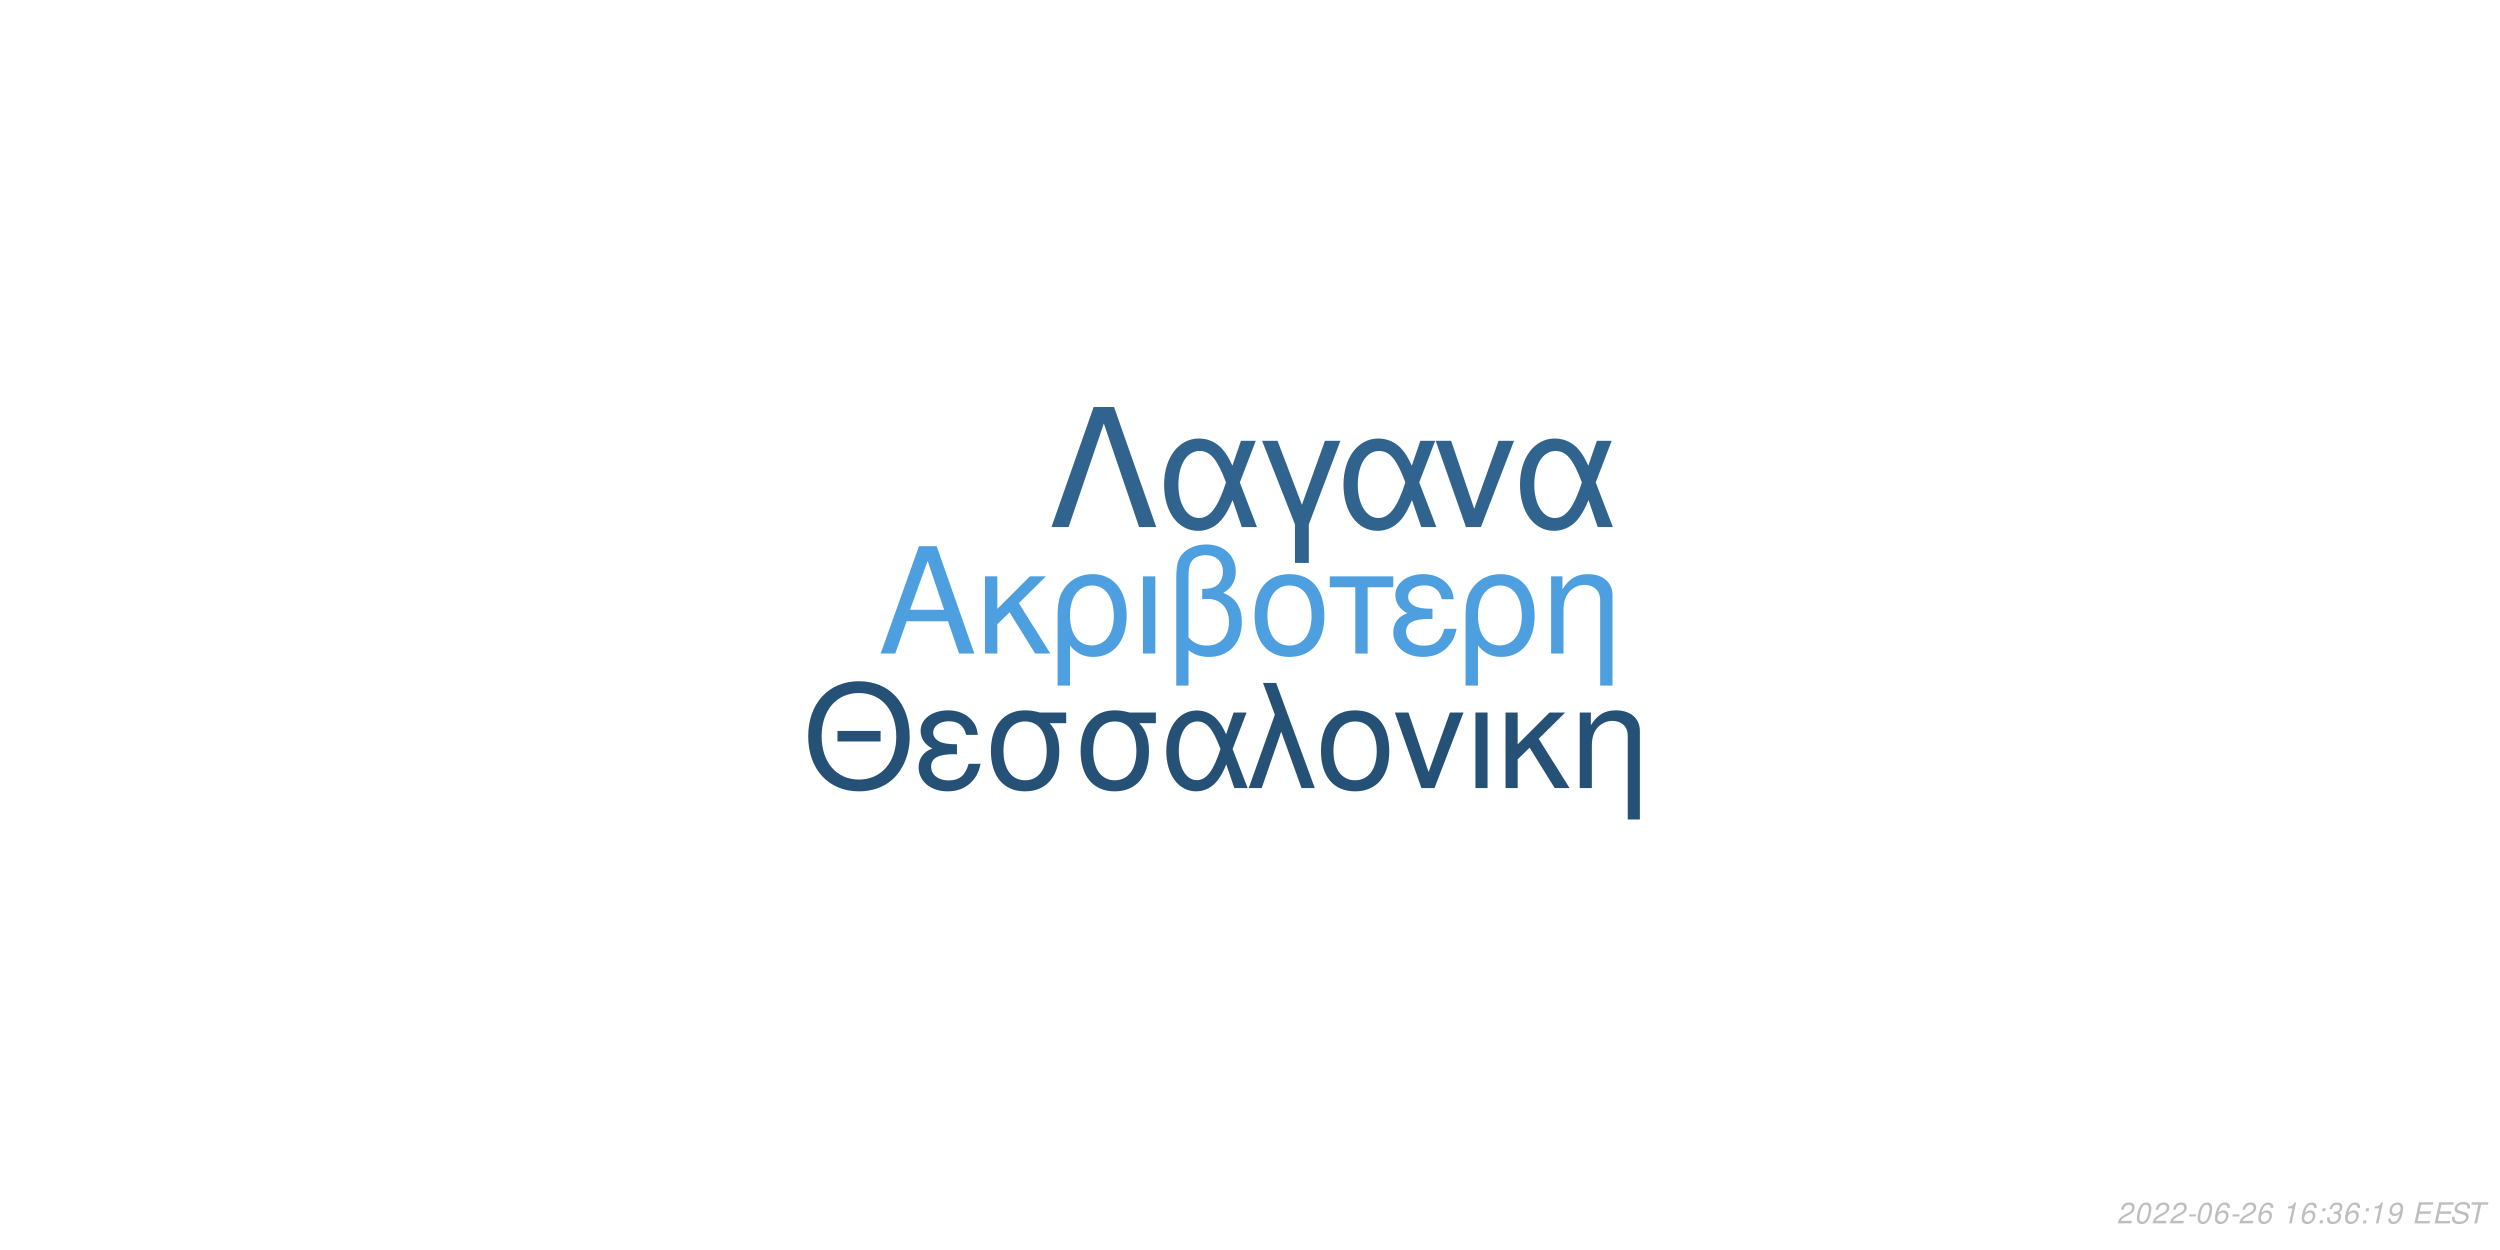
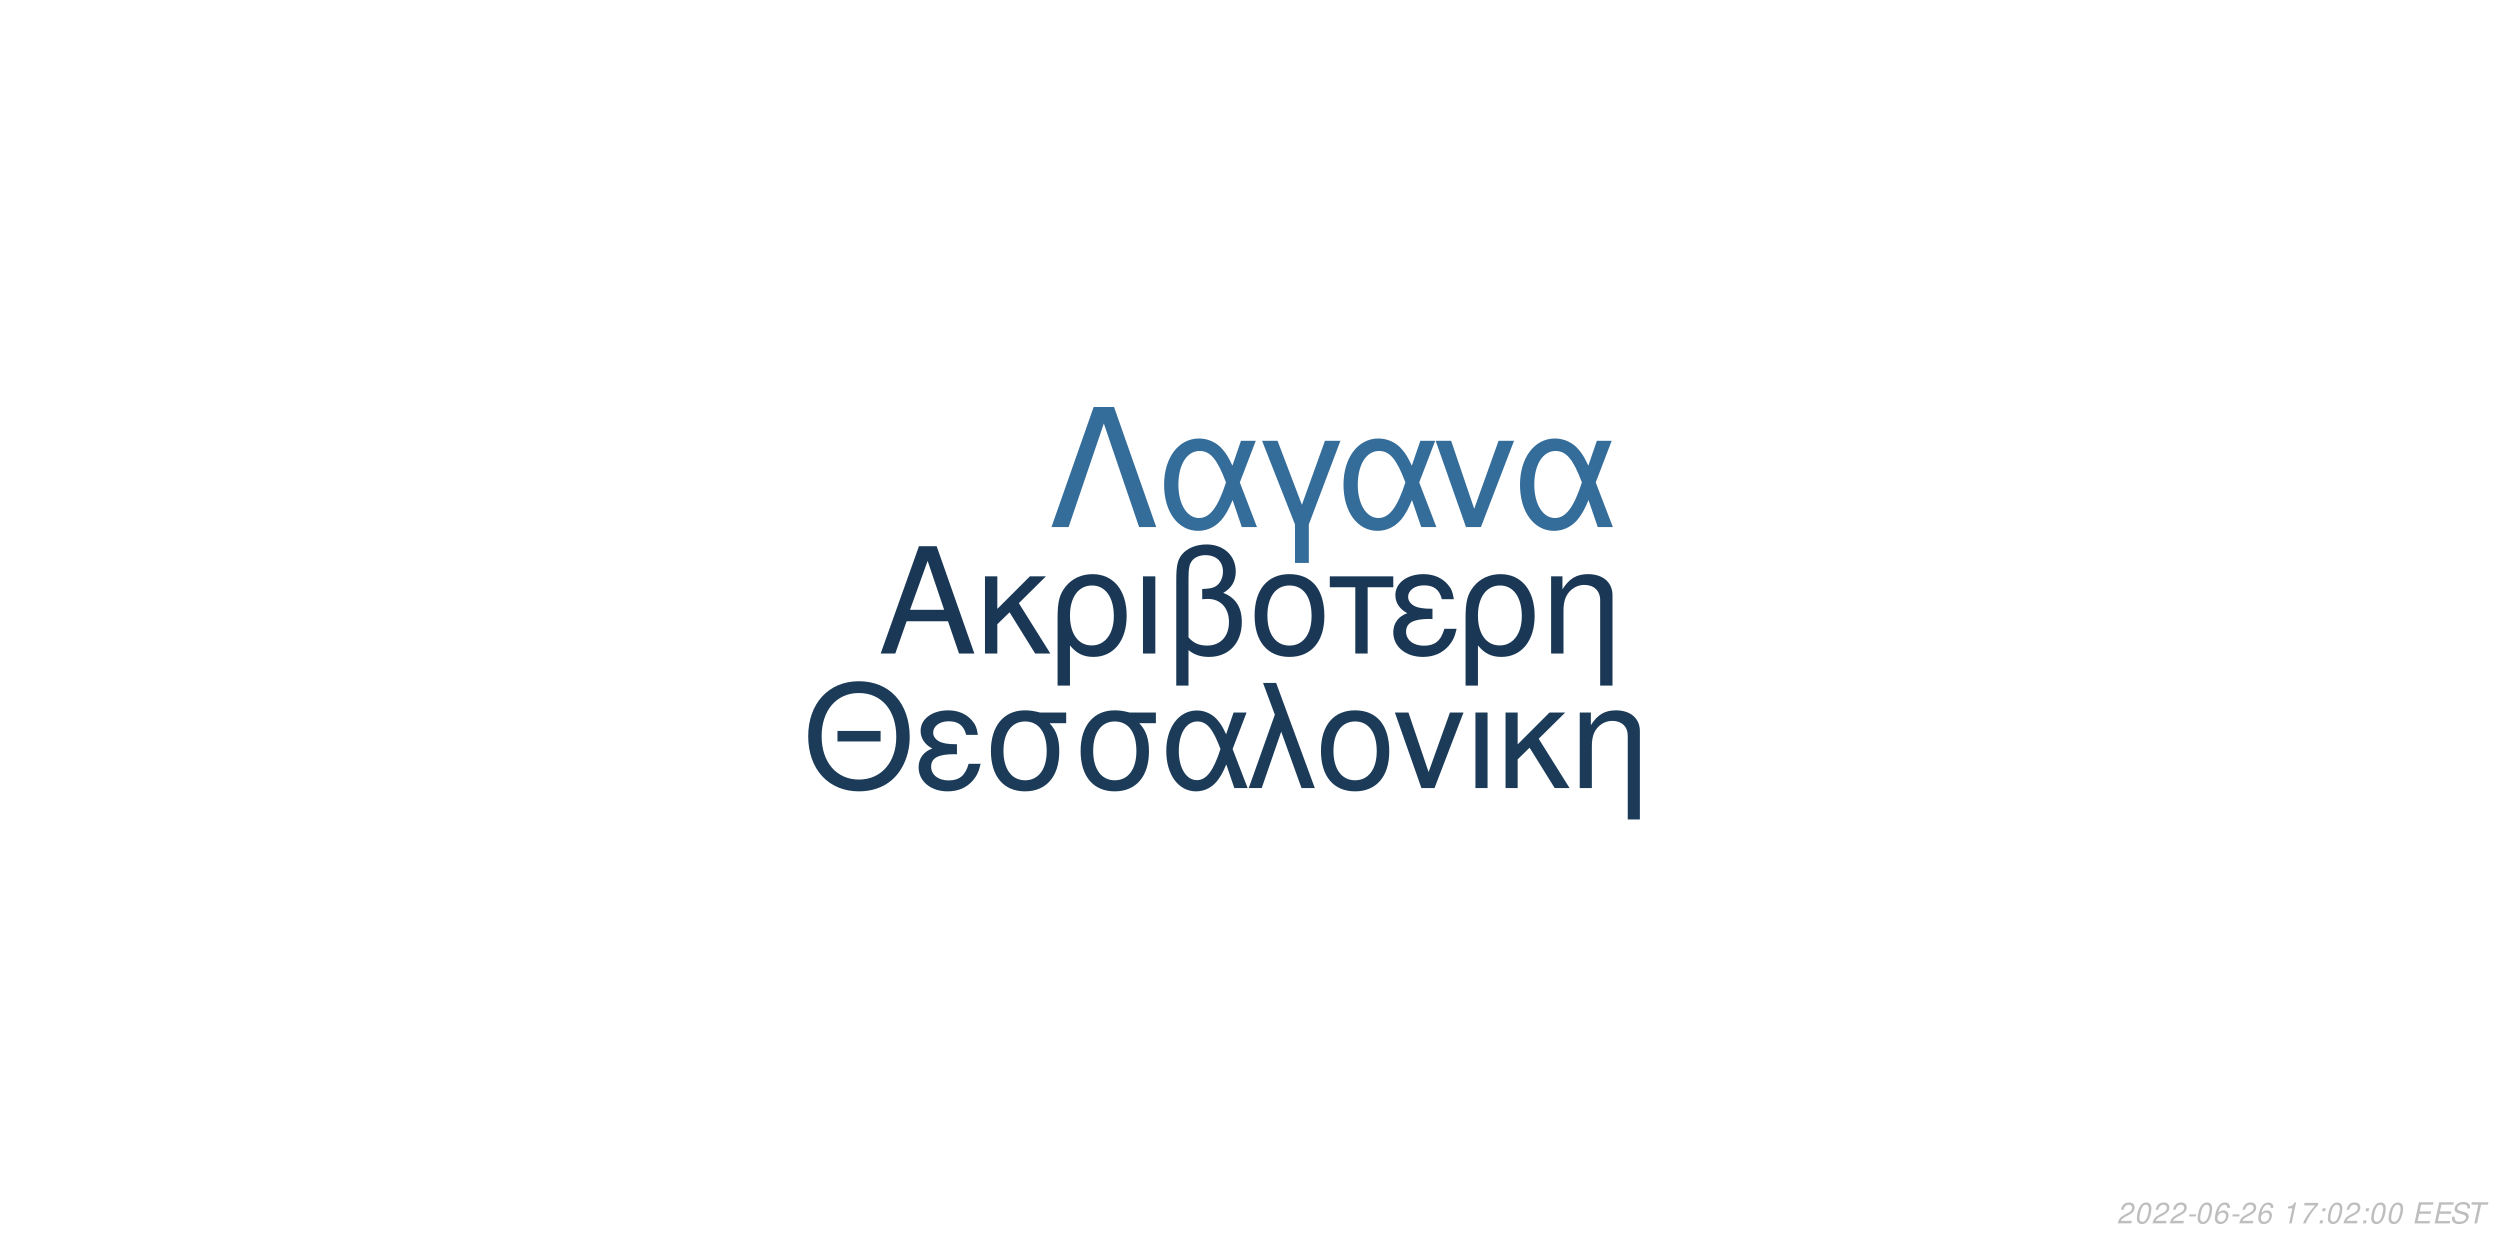
<svg xmlns="http://www.w3.org/2000/svg" xmlns:xlink="http://www.w3.org/1999/xlink" width="864pt" height="432pt" viewBox="0 0 864 432" version="1.1">
  <defs>
    <g>
      <symbol overflow="visible" id="glyph0-0">
        <path style="stroke:none;" d="" />
      </symbol>
      <symbol overflow="visible" id="glyph0-1">
        <path style="stroke:none;" d="M 24.125 -11.141 L 27.938 0 L 33.234 0 L 20.203 -37.094 L 14.094 -37.094 L 0.859 0 L 5.906 0 L 9.828 -11.141 Z M 22.797 -15.109 L 11 -15.109 L 17.094 -32.016 Z M 22.797 -15.109 " />
      </symbol>
      <symbol overflow="visible" id="glyph0-2">
        <path style="stroke:none;" d="M 7.172 -15.422 L 7.172 -26.672 L 2.906 -26.672 L 2.906 0 L 7.172 0 L 7.172 -10.125 L 11.406 -14.25 L 20.25 0 L 25.5 0 L 14.609 -17.406 L 23.969 -26.672 L 18.422 -26.672 Z M 7.172 -15.422 " />
      </symbol>
      <symbol overflow="visible" id="glyph0-3">
        <path style="stroke:none;" d="M 3 11.094 L 7.281 11.094 L 7.281 -2.797 C 9.516 -0.047 11.953 1.172 15.375 1.172 C 22.344 1.172 26.875 -4.422 26.875 -13.031 C 26.875 -21.891 22.297 -27.438 15.062 -27.438 C 11.297 -27.438 7.984 -25.906 5.797 -23.156 C 3.672 -20.516 3 -17.969 3 -12.359 Z M 14.906 -23.516 C 19.547 -23.516 22.438 -19.438 22.438 -12.922 C 22.438 -6.812 19.391 -2.797 14.812 -2.797 C 10.172 -2.797 7.281 -6.766 7.281 -13.125 C 7.281 -19.484 10.234 -23.516 14.906 -23.516 Z M 14.906 -23.516 " />
      </symbol>
      <symbol overflow="visible" id="glyph0-4">
        <path style="stroke:none;" d="M 3.516 0 L 7.781 0 L 7.781 -26.672 L 3.516 -26.672 Z M 3.516 0 " />
      </symbol>
      <symbol overflow="visible" id="glyph0-5">
        <path style="stroke:none;" d="M 4.016 11.094 L 8.25 11.094 L 8.25 -1.172 C 10.172 0.406 12.422 1.172 15.312 1.172 C 22.188 1.172 26.672 -3.609 26.672 -10.891 C 26.672 -15.984 24.578 -19.234 20.25 -20.969 C 23.109 -22.547 24.578 -25.031 24.578 -28.344 C 24.578 -33.844 20.406 -37.703 14.453 -37.703 C 10.938 -37.703 7.734 -36.391 6 -34.25 C 4.484 -32.422 4.016 -30.328 4.016 -25.391 Z M 8.25 -25.656 C 8.25 -29.359 8.5 -30.844 9.469 -32.062 C 10.375 -33.281 12.156 -34 14.094 -34 C 17.812 -34 20.156 -31.812 20.156 -28.297 C 20.156 -25.953 18.984 -23.812 17.297 -23.047 C 16.281 -22.547 15.469 -22.438 12.984 -22.297 L 12.984 -18.781 C 13.734 -18.828 14.344 -18.875 14.969 -18.875 C 19.344 -18.875 22.234 -15.719 22.234 -10.891 C 22.234 -5.906 19.281 -2.75 14.656 -2.75 C 11.953 -2.75 9.922 -3.609 8.25 -5.594 Z M 8.25 -25.656 " />
      </symbol>
      <symbol overflow="visible" id="glyph0-6">
        <path style="stroke:none;" d="M 14.094 -27.438 C 6.562 -27.438 2.094 -22.094 2.094 -13.125 C 2.094 -4.125 6.562 1.172 14.141 1.172 C 21.672 1.172 26.203 -4.172 26.203 -12.922 C 26.203 -22.188 21.828 -27.438 14.094 -27.438 Z M 14.141 -23.516 C 18.938 -23.516 21.781 -19.594 21.781 -12.984 C 21.781 -6.672 18.828 -2.75 14.141 -2.75 C 9.422 -2.75 6.516 -6.672 6.516 -13.125 C 6.516 -19.594 9.422 -23.516 14.141 -23.516 Z M 14.141 -23.516 " />
      </symbol>
      <symbol overflow="visible" id="glyph0-7">
        <path style="stroke:none;" d="M 7.891 0 L 12.156 0 L 12.156 -22.906 L 21.016 -22.906 L 21.016 -26.672 L -0.922 -26.672 L -0.922 -22.906 L 7.891 -22.906 Z M 7.891 0 " />
      </symbol>
      <symbol overflow="visible" id="glyph0-8">
        <path style="stroke:none;" d="M 14.562 -15.469 C 11.344 -15.469 9.562 -15.781 8.297 -16.438 C 6.922 -17.203 6.156 -18.328 6.156 -19.547 C 6.156 -21.891 8.453 -23.562 11.656 -23.562 C 15.062 -23.562 16.953 -22.094 17.812 -18.781 L 21.938 -18.781 C 21.578 -21.266 21.062 -22.5 19.797 -23.922 C 17.812 -26.203 14.906 -27.438 11.453 -27.438 C 5.797 -27.438 1.734 -24.375 1.734 -20.203 C 1.734 -17.609 3.156 -15.375 5.859 -13.938 C 2.797 -12.875 1.016 -10.484 1.016 -7.328 C 1.016 -2.391 5.297 1.172 11.25 1.172 C 14.969 1.172 17.906 -0.109 20.156 -2.641 C 21.578 -4.328 22.297 -5.797 22.906 -8.547 L 18.672 -8.547 C 17.5 -4.422 15.422 -2.703 11.609 -2.703 C 7.938 -2.703 5.438 -4.688 5.438 -7.578 C 5.438 -10.578 7.938 -11.953 13.484 -11.953 C 13.641 -11.953 14.094 -11.953 14.562 -11.906 Z M 14.562 -15.469 " />
      </symbol>
      <symbol overflow="visible" id="glyph0-9">
        <path style="stroke:none;" d="M 3.562 -26.672 L 3.562 0 L 7.844 0 L 7.844 -14.703 C 7.844 -17.906 8.5 -19.891 10.031 -21.531 C 11.406 -22.953 13.188 -23.719 15.062 -23.719 C 18.375 -23.719 20.516 -21.672 20.516 -18.469 L 20.516 11.094 L 24.781 11.094 L 24.781 -20.156 C 24.781 -24.578 21.469 -27.438 16.328 -27.438 C 12.359 -27.438 9.828 -25.906 7.484 -22.188 L 7.484 -26.672 Z M 3.562 -26.672 " />
      </symbol>
      <symbol overflow="visible" id="glyph1-0">
        <path style="stroke:none;" d="" />
      </symbol>
      <symbol overflow="visible" id="glyph1-1">
        <path style="stroke:none;" d="M 26.859 -19.734 L 11.953 -19.734 L 11.953 -16.094 L 26.859 -16.094 Z M 19.328 -36.922 C 8.922 -36.922 1.844 -29.25 1.844 -17.891 C 1.844 -6.484 8.875 1.141 19.391 1.141 C 23.812 1.141 27.703 -0.203 30.641 -2.688 C 34.578 -6.031 36.922 -11.656 36.922 -17.594 C 36.922 -29.297 30 -36.922 19.328 -36.922 Z M 19.328 -32.844 C 27.203 -32.844 32.281 -26.906 32.281 -17.688 C 32.281 -8.922 27.062 -2.938 19.391 -2.938 C 11.609 -2.938 6.484 -8.922 6.484 -17.891 C 6.484 -26.859 11.609 -32.844 19.328 -32.844 Z M 19.328 -32.844 " />
      </symbol>
      <symbol overflow="visible" id="glyph1-2">
        <path style="stroke:none;" d="M 14.25 -15.141 C 11.109 -15.141 9.375 -15.453 8.125 -16.094 C 6.781 -16.844 6.031 -17.938 6.031 -19.141 C 6.031 -21.422 8.266 -23.078 11.406 -23.078 C 14.75 -23.078 16.594 -21.625 17.438 -18.391 L 21.469 -18.391 C 21.125 -20.828 20.625 -22.031 19.391 -23.422 C 17.438 -25.656 14.594 -26.859 11.219 -26.859 C 5.688 -26.859 1.688 -23.875 1.688 -19.781 C 1.688 -17.234 3.094 -15.047 5.734 -13.656 C 2.734 -12.609 1 -10.266 1 -7.172 C 1 -2.344 5.188 1.141 11.016 1.141 C 14.656 1.141 17.547 -0.094 19.734 -2.594 C 21.125 -4.234 21.828 -5.688 22.422 -8.375 L 18.281 -8.375 C 17.141 -4.328 15.094 -2.641 11.359 -2.641 C 7.766 -2.641 5.328 -4.578 5.328 -7.422 C 5.328 -10.359 7.766 -11.703 13.203 -11.703 C 13.359 -11.703 13.797 -11.703 14.25 -11.656 Z M 14.25 -15.141 " />
      </symbol>
      <symbol overflow="visible" id="glyph1-3">
        <path style="stroke:none;" d="M 29 -26.109 L 19.938 -26.109 C 17.594 -26.703 16.438 -26.859 14.703 -26.859 C 7.469 -26.859 2.984 -21.469 2.984 -12.859 C 2.984 -4.031 7.375 1.141 14.797 1.141 C 22.172 1.141 26.609 -4.078 26.609 -12.656 C 26.609 -17.047 25.656 -19.828 23.266 -22.422 L 29 -22.422 Z M 14.797 -23.016 C 19.531 -23.016 22.266 -19.234 22.266 -12.75 C 22.266 -6.531 19.438 -2.688 14.797 -2.688 C 10.172 -2.688 7.328 -6.531 7.328 -12.859 C 7.328 -19.188 10.172 -23.016 14.797 -23.016 Z M 14.797 -23.016 " />
      </symbol>
      <symbol overflow="visible" id="glyph1-4">
        <path style="stroke:none;" d="M 29.344 -26.109 L 24.859 -26.109 L 22.266 -18.578 C 21.125 -21.031 20.484 -22.125 19.328 -23.469 C 17.547 -25.609 14.906 -26.812 12.156 -26.812 C 5.984 -26.812 1.594 -20.984 1.594 -12.812 C 1.594 -4.578 5.828 1.141 11.906 1.141 C 14.953 1.141 17.734 -0.344 19.625 -3.047 C 20.672 -4.531 21.281 -5.688 22.328 -8.172 L 25.109 0 L 29.703 0 L 24.516 -13.5 Z M 20.328 -13.5 C 17.891 -5.922 15.453 -2.734 12.156 -2.734 C 8.516 -2.734 5.922 -6.922 5.922 -12.812 C 5.922 -18.938 8.516 -23.016 12.359 -23.016 C 15.594 -23.016 17.688 -20.531 20.328 -13.5 Z M 20.328 -13.5 " />
      </symbol>
      <symbol overflow="visible" id="glyph1-5">
        <path style="stroke:none;" d="M 1.094 0 L 5.578 0 L 12.312 -19.484 L 19.328 0 L 23.922 0 L 10.562 -36.328 L 6.031 -36.328 L 10.109 -25.359 Z M 1.094 0 " />
      </symbol>
      <symbol overflow="visible" id="glyph1-6">
        <path style="stroke:none;" d="M 13.797 -26.859 C 6.422 -26.859 2.047 -21.625 2.047 -12.859 C 2.047 -4.031 6.422 1.141 13.859 1.141 C 21.234 1.141 25.656 -4.078 25.656 -12.656 C 25.656 -21.719 21.375 -26.859 13.797 -26.859 Z M 13.859 -23.016 C 18.531 -23.016 21.328 -19.188 21.328 -12.703 C 21.328 -6.531 18.438 -2.688 13.859 -2.688 C 9.219 -2.688 6.375 -6.531 6.375 -12.859 C 6.375 -19.188 9.219 -23.016 13.859 -23.016 Z M 13.859 -23.016 " />
      </symbol>
      <symbol overflow="visible" id="glyph1-7">
        <path style="stroke:none;" d="M 14.297 0 L 24.312 -26.109 L 19.625 -26.109 L 12.25 -5.531 L 5.281 -26.109 L 0.594 -26.109 L 9.766 0 Z M 14.297 0 " />
      </symbol>
      <symbol overflow="visible" id="glyph1-8">
        <path style="stroke:none;" d="M 3.438 0 L 7.625 0 L 7.625 -26.109 L 3.438 -26.109 Z M 3.438 0 " />
      </symbol>
      <symbol overflow="visible" id="glyph1-9">
        <path style="stroke:none;" d="M 7.031 -15.094 L 7.031 -26.109 L 2.844 -26.109 L 2.844 0 L 7.031 0 L 7.031 -9.922 L 11.156 -13.953 L 19.828 0 L 24.969 0 L 14.297 -17.047 L 23.469 -26.109 L 18.031 -26.109 Z M 7.031 -15.094 " />
      </symbol>
      <symbol overflow="visible" id="glyph1-10">
        <path style="stroke:none;" d="M 3.484 -26.109 L 3.484 0 L 7.672 0 L 7.672 -14.406 C 7.672 -17.547 8.328 -19.484 9.812 -21.078 C 11.156 -22.469 12.906 -23.219 14.75 -23.219 C 17.984 -23.219 20.078 -21.234 20.078 -18.094 L 20.078 10.859 L 24.266 10.859 L 24.266 -19.734 C 24.266 -24.062 21.031 -26.859 16 -26.859 C 12.109 -26.859 9.609 -25.359 7.328 -21.719 L 7.328 -26.109 Z M 3.484 -26.109 " />
      </symbol>
      <symbol overflow="visible" id="glyph2-0">
        <path style="stroke:none;" d="" />
      </symbol>
      <symbol overflow="visible" id="glyph2-1">
        <path style="stroke:none;" d="M 22.531 -41.484 L 15.484 -41.484 L 0.906 0 L 6.828 0 L 19 -35.797 L 31.188 0 L 37.109 0 Z M 22.531 -41.484 " />
      </symbol>
      <symbol overflow="visible" id="glyph2-2">
        <path style="stroke:none;" d="M 33.516 -29.812 L 28.391 -29.812 L 25.438 -21.219 C 24.125 -24.016 23.391 -25.266 22.078 -26.797 C 20.031 -29.25 17.016 -30.609 13.891 -30.609 C 6.828 -30.609 1.828 -23.953 1.828 -14.625 C 1.828 -5.234 6.656 1.312 13.594 1.312 C 17.078 1.312 20.266 -0.391 22.422 -3.469 C 23.609 -5.172 24.297 -6.484 25.5 -9.328 L 28.688 0 L 33.922 0 L 28 -15.422 Z M 23.219 -15.422 C 20.422 -6.766 17.641 -3.125 13.891 -3.125 C 9.734 -3.125 6.766 -7.906 6.766 -14.625 C 6.766 -21.625 9.734 -26.297 14.109 -26.297 C 17.812 -26.297 20.203 -23.453 23.219 -15.422 Z M 23.219 -15.422 " />
      </symbol>
      <symbol overflow="visible" id="glyph2-3">
        <path style="stroke:none;" d="M 12.062 12.406 L 16.844 12.406 L 16.844 -0.906 L 27.766 -29.812 L 22.422 -29.812 L 14.453 -7.688 L 6.031 -29.812 L 0.688 -29.812 L 12.062 -0.906 Z M 12.062 12.406 " />
      </symbol>
      <symbol overflow="visible" id="glyph2-4">
        <path style="stroke:none;" d="M 16.328 0 L 27.766 -29.812 L 22.422 -29.812 L 14 -6.312 L 6.031 -29.812 L 0.688 -29.812 L 11.156 0 Z M 16.328 0 " />
      </symbol>
      <symbol overflow="visible" id="glyph3-0">
        <path style="stroke:none;" d="" />
      </symbol>
      <symbol overflow="visible" id="glyph3-1">
        <path style="stroke:none;" d="M 5.234 -0.875 L 1.469 -0.875 C 1.641 -1.375 2.203 -1.891 3.109 -2.344 L 4.234 -2.938 C 5.562 -3.625 6.219 -4.469 6.219 -5.484 C 6.219 -5.938 6.062 -6.359 5.797 -6.656 C 5.469 -7.047 4.984 -7.234 4.312 -7.234 C 2.766 -7.234 1.891 -6.453 1.484 -4.734 L 2.375 -4.734 C 2.484 -5.188 2.609 -5.484 2.797 -5.75 C 3.094 -6.203 3.609 -6.453 4.188 -6.453 C 4.891 -6.453 5.344 -6.031 5.344 -5.375 C 5.344 -4.703 4.859 -4.094 4.016 -3.656 L 2.984 -3.125 C 1.234 -2.188 0.797 -1.656 0.344 -0.016 L 5.047 -0.016 Z M 5.234 -0.875 " />
      </symbol>
      <symbol overflow="visible" id="glyph3-2">
        <path style="stroke:none;" d="M 4.203 -7.234 C 3.375 -7.234 2.688 -6.812 2.125 -5.984 C 1.484 -5.047 0.984 -3.188 0.984 -1.734 C 0.984 -1.109 1.172 -0.562 1.484 -0.266 C 1.797 0.047 2.281 0.234 2.766 0.234 C 3.625 0.234 4.281 -0.156 4.859 -1.016 C 5.516 -1.953 6 -3.797 6 -5.266 C 6 -6.5 5.328 -7.234 4.203 -7.234 Z M 4.094 -6.453 C 4.734 -6.453 5.125 -5.984 5.125 -5.156 C 5.125 -4.203 4.781 -2.625 4.406 -1.812 C 3.984 -0.938 3.516 -0.547 2.875 -0.547 C 2.25 -0.547 1.875 -1.031 1.875 -1.828 C 1.875 -2.797 2.203 -4.344 2.594 -5.203 C 2.984 -6.047 3.453 -6.453 4.094 -6.453 Z M 4.094 -6.453 " />
      </symbol>
      <symbol overflow="visible" id="glyph3-3">
        <path style="stroke:none;" d="M 3.516 -3.125 L 1.125 -3.125 L 0.969 -2.406 L 3.359 -2.406 Z M 3.516 -3.125 " />
      </symbol>
      <symbol overflow="visible" id="glyph3-4">
        <path style="stroke:none;" d="M 6.125 -5.344 L 6.141 -5.625 C 6.141 -6.609 5.453 -7.234 4.391 -7.234 C 3.438 -7.234 2.641 -6.719 2.016 -5.703 C 1.422 -4.781 0.938 -2.953 0.938 -1.688 C 0.938 -0.516 1.688 0.234 2.859 0.234 C 3.703 0.234 4.438 -0.156 5 -0.875 C 5.406 -1.422 5.672 -2.156 5.672 -2.766 C 5.672 -3.812 4.969 -4.5 3.906 -4.5 C 3.234 -4.5 2.672 -4.234 2.094 -3.625 C 2.406 -5.375 3.234 -6.453 4.25 -6.453 C 4.703 -6.453 5.062 -6.234 5.172 -5.844 C 5.203 -5.719 5.234 -5.578 5.25 -5.344 Z M 3.656 -3.734 C 4.344 -3.734 4.797 -3.281 4.797 -2.625 C 4.797 -1.469 3.984 -0.547 2.984 -0.547 C 2.297 -0.547 1.812 -1.047 1.812 -1.766 C 1.812 -2.859 2.625 -3.734 3.656 -3.734 Z M 3.656 -3.734 " />
      </symbol>
      <symbol overflow="visible" id="glyph3-5">
        <path style="stroke:none;" d="" />
      </symbol>
      <symbol overflow="visible" id="glyph3-6">
        <path style="stroke:none;" d="M 3.703 -5.188 L 2.594 0 L 3.469 0 L 5.016 -7.234 L 4.438 -7.234 C 3.906 -6.156 3.688 -6.016 2.234 -5.812 L 2.109 -5.188 Z M 3.703 -5.188 " />
      </symbol>
      <symbol overflow="visible" id="glyph3-7">
+         <path style="stroke:none;" d="M 6.703 -7.094 L 1.953 -7.094 L 1.766 -6.219 L 5.594 -6.219 C 3.344 -3.688 2.266 -2.109 1.375 0 L 2.344 0 C 3.031 -1.906 4.828 -4.594 6.547 -6.281 Z M 6.703 -7.094 " />
+       </symbol>
+       <symbol overflow="visible" id="glyph3-8">
        <path style="stroke:none;" d="M 2.359 -1.031 L 1.312 -1.031 L 1.094 0 L 2.141 0 Z M 3.266 -5.234 L 2.219 -5.234 L 2 -4.203 L 3.047 -4.203 Z M 3.266 -5.234 " />
      </symbol>
-       <symbol overflow="visible" id="glyph3-8">
-         <path style="stroke:none;" d="M 2.922 -3.312 C 3.125 -3.344 3.234 -3.344 3.375 -3.344 C 4.203 -3.344 4.688 -3 4.688 -2.406 C 4.688 -1.312 3.906 -0.547 2.781 -0.547 C 2.047 -0.547 1.594 -0.938 1.594 -1.562 C 1.594 -1.719 1.609 -1.844 1.656 -2.094 L 0.766 -2.094 C 0.734 -1.797 0.719 -1.641 0.719 -1.469 C 0.719 -0.375 1.406 0.234 2.641 0.234 C 3.547 0.234 4.297 -0.078 4.812 -0.656 C 5.266 -1.156 5.562 -1.875 5.562 -2.547 C 5.562 -3.125 5.344 -3.453 4.797 -3.734 C 5.641 -4.234 6.016 -4.844 6.016 -5.734 C 6.016 -6.656 5.312 -7.234 4.203 -7.234 C 3.375 -7.234 2.672 -6.938 2.188 -6.375 C 1.891 -6.031 1.703 -5.641 1.516 -4.906 L 2.391 -4.906 C 2.5 -5.359 2.594 -5.594 2.734 -5.812 C 3.047 -6.234 3.516 -6.453 4.078 -6.453 C 4.734 -6.453 5.141 -6.125 5.141 -5.578 C 5.141 -5.188 5.016 -4.797 4.797 -4.547 C 4.516 -4.234 4 -4.062 3.266 -4.062 L 3.078 -4.062 Z M 2.922 -3.312 " />
-       </symbol>
      <symbol overflow="visible" id="glyph3-9">
-         <path style="stroke:none;" d="M 0.844 -1.656 C 0.844 -1.547 0.844 -1.438 0.844 -1.375 C 0.844 -0.406 1.531 0.234 2.578 0.234 C 3.203 0.234 3.766 0.016 4.297 -0.438 C 4.938 -1 5.312 -1.656 5.594 -2.719 C 5.844 -3.672 6.016 -4.766 6.016 -5.375 C 6.016 -5.844 5.844 -6.328 5.547 -6.656 C 5.203 -7.031 4.703 -7.234 4.062 -7.234 C 2.516 -7.234 1.297 -5.938 1.297 -4.266 C 1.297 -3.203 1.984 -2.547 3.047 -2.547 C 3.484 -2.547 3.953 -2.672 4.281 -2.891 C 4.406 -2.984 4.547 -3.078 4.828 -3.344 C 4.438 -1.484 3.703 -0.547 2.703 -0.547 C 2.109 -0.547 1.719 -0.938 1.719 -1.547 L 1.719 -1.656 Z M 3.953 -6.453 C 4.625 -6.453 5.141 -5.953 5.141 -5.281 C 5.141 -4.188 4.312 -3.312 3.297 -3.312 C 2.594 -3.312 2.172 -3.734 2.172 -4.453 C 2.172 -5.562 2.984 -6.453 3.953 -6.453 Z M 3.953 -6.453 " />
+         <path style="stroke:none;" d="M 2.547 -3.312 L 6.5 -3.312 L 6.688 -4.141 L 2.719 -4.141 L 3.219 -6.469 L 7.344 -6.469 L 7.516 -7.297 L 2.453 -7.297 L 0.906 0 L 6.125 0 L 6.297 -0.812 L 2.016 -0.812 Z M 2.547 -3.312 " />
      </symbol>
      <symbol overflow="visible" id="glyph3-10">
-         <path style="stroke:none;" d="M 2.547 -3.312 L 6.5 -3.312 L 6.688 -4.141 L 2.719 -4.141 L 3.219 -6.469 L 7.344 -6.469 L 7.516 -7.297 L 2.453 -7.297 L 0.906 0 L 6.125 0 L 6.297 -0.812 L 2.016 -0.812 Z M 2.547 -3.312 " />
+         <path style="stroke:none;" d="M 7.062 -5.156 C 7.125 -5.438 7.141 -5.562 7.141 -5.703 C 7.141 -6.156 6.938 -6.594 6.594 -6.891 C 6.188 -7.25 5.656 -7.406 4.875 -7.406 C 3.844 -7.406 3.047 -7.125 2.5 -6.562 C 2.094 -6.141 1.781 -5.438 1.781 -4.922 C 1.781 -4.297 2.219 -3.766 2.891 -3.562 L 4.594 -3.094 C 5.406 -2.859 5.734 -2.578 5.734 -2.094 C 5.734 -1.781 5.547 -1.406 5.266 -1.141 C 4.844 -0.766 4.266 -0.578 3.453 -0.578 C 2.328 -0.578 1.812 -0.984 1.812 -1.906 C 1.812 -2.047 1.812 -2.125 1.844 -2.312 L 0.984 -2.312 C 0.906 -2.062 0.891 -1.906 0.891 -1.688 C 0.891 -0.484 1.797 0.234 3.297 0.234 C 4.359 0.234 5.234 -0.062 5.812 -0.609 C 6.344 -1.078 6.688 -1.797 6.688 -2.375 C 6.688 -2.641 6.609 -2.906 6.453 -3.156 C 6.234 -3.5 5.938 -3.703 5.469 -3.828 L 3.75 -4.312 C 2.984 -4.547 2.734 -4.734 2.734 -5.188 C 2.734 -5.547 2.875 -5.844 3.188 -6.109 C 3.547 -6.438 4.031 -6.594 4.703 -6.594 C 5.266 -6.594 5.688 -6.484 5.906 -6.297 C 6.094 -6.125 6.219 -5.797 6.219 -5.516 C 6.219 -5.422 6.203 -5.344 6.188 -5.156 Z M 7.062 -5.156 " />
      </symbol>
      <symbol overflow="visible" id="glyph3-11">
-         <path style="stroke:none;" d="M 7.062 -5.156 C 7.125 -5.438 7.141 -5.562 7.141 -5.703 C 7.141 -6.156 6.938 -6.594 6.594 -6.891 C 6.188 -7.25 5.656 -7.406 4.875 -7.406 C 3.844 -7.406 3.047 -7.125 2.5 -6.562 C 2.094 -6.141 1.781 -5.438 1.781 -4.922 C 1.781 -4.297 2.219 -3.766 2.891 -3.562 L 4.594 -3.094 C 5.406 -2.859 5.734 -2.578 5.734 -2.094 C 5.734 -1.781 5.547 -1.406 5.266 -1.141 C 4.844 -0.766 4.266 -0.578 3.453 -0.578 C 2.328 -0.578 1.812 -0.984 1.812 -1.906 C 1.812 -2.047 1.812 -2.125 1.844 -2.312 L 0.984 -2.312 C 0.906 -2.062 0.891 -1.906 0.891 -1.688 C 0.891 -0.484 1.797 0.234 3.297 0.234 C 4.359 0.234 5.234 -0.062 5.812 -0.609 C 6.344 -1.078 6.688 -1.797 6.688 -2.375 C 6.688 -2.641 6.609 -2.906 6.453 -3.156 C 6.234 -3.5 5.938 -3.703 5.469 -3.828 L 3.75 -4.312 C 2.984 -4.547 2.734 -4.734 2.734 -5.188 C 2.734 -5.547 2.875 -5.844 3.188 -6.109 C 3.547 -6.438 4.031 -6.594 4.703 -6.594 C 5.266 -6.594 5.688 -6.484 5.906 -6.297 C 6.094 -6.125 6.219 -5.797 6.219 -5.516 C 6.219 -5.422 6.203 -5.344 6.188 -5.156 Z M 7.062 -5.156 " />
-       </symbol>
-       <symbol overflow="visible" id="glyph3-12">
        <path style="stroke:none;" d="M 4.938 -6.469 L 7.312 -6.469 L 7.484 -7.297 L 1.75 -7.297 L 1.578 -6.469 L 3.984 -6.469 L 2.609 0 L 3.547 0 Z M 4.938 -6.469 " />
      </symbol>
    </g>
  </defs>
  <g id="surface1">
    <rect x="0" y="0" width="864" height="432" style="fill:rgb(100%,100%,100%);fill-opacity:1;stroke:none;" />
-     <g style="fill:rgb(30.196%,62.353%,87.451%);fill-opacity:1;">
+     <g style="fill:rgb(10.196%,21.961%,33.333%);fill-opacity:1;">
      <use xlink:href="#glyph0-1" x="303.5" y="225.861" />
      <use xlink:href="#glyph0-2" x="337.5" y="225.861" />
      <use xlink:href="#glyph0-3" x="362.5" y="225.861" />
      <use xlink:href="#glyph0-4" x="391.5" y="225.861" />
      <use xlink:href="#glyph0-5" x="402.5" y="225.861" />
      <use xlink:href="#glyph0-6" x="431.5" y="225.861" />
      <use xlink:href="#glyph0-7" x="460.5" y="225.861" />
      <use xlink:href="#glyph0-8" x="480.5" y="225.861" />
      <use xlink:href="#glyph0-3" x="503.5" y="225.861" />
      <use xlink:href="#glyph0-9" x="532.5" y="225.861" />
    </g>
-     <g style="fill:rgb(14.902%,31.765%,46.275%);fill-opacity:1;">
+     <g style="fill:rgb(10.588%,23.137%,34.51%);fill-opacity:1;">
      <use xlink:href="#glyph1-1" x="277.473" y="272.354" />
      <use xlink:href="#glyph1-2" x="316.473" y="272.354" />
      <use xlink:href="#glyph1-3" x="339.473" y="272.354" />
      <use xlink:href="#glyph1-3" x="370.473" y="272.354" />
      <use xlink:href="#glyph1-4" x="401.473" y="272.354" />
      <use xlink:href="#glyph1-5" x="430.473" y="272.354" />
      <use xlink:href="#glyph1-6" x="454.473" y="272.354" />
      <use xlink:href="#glyph1-7" x="481.473" y="272.354" />
      <use xlink:href="#glyph1-8" x="506.473" y="272.354" />
      <use xlink:href="#glyph1-9" x="517.473" y="272.354" />
      <use xlink:href="#glyph1-10" x="542.473" y="272.354" />
    </g>
-     <g style="fill:rgb(18.824%,39.216%,56.078%);fill-opacity:1;">
+     <g style="fill:rgb(20.392%,42.353%,60.392%);fill-opacity:1;">
      <use xlink:href="#glyph2-1" x="362.484" y="182.152" />
      <use xlink:href="#glyph2-2" x="400.484" y="182.152" />
      <use xlink:href="#glyph2-3" x="435.484" y="182.152" />
      <use xlink:href="#glyph2-2" x="462.484" y="182.152" />
      <use xlink:href="#glyph2-4" x="495.484" y="182.152" />
      <use xlink:href="#glyph2-2" x="523.484" y="182.152" />
    </g>
    <g style="fill:rgb(74.51%,74.51%,74.51%);fill-opacity:1;">
      <use xlink:href="#glyph3-1" x="731.52" y="422.81" />
      <use xlink:href="#glyph3-2" x="737.52" y="422.81" />
      <use xlink:href="#glyph3-1" x="743.52" y="422.81" />
      <use xlink:href="#glyph3-1" x="749.52" y="422.81" />
      <use xlink:href="#glyph3-3" x="755.52" y="422.81" />
      <use xlink:href="#glyph3-2" x="758.52" y="422.81" />
      <use xlink:href="#glyph3-4" x="764.52" y="422.81" />
      <use xlink:href="#glyph3-3" x="770.52" y="422.81" />
      <use xlink:href="#glyph3-1" x="773.52" y="422.81" />
      <use xlink:href="#glyph3-4" x="779.52" y="422.81" />
      <use xlink:href="#glyph3-5" x="785.52" y="422.81" />
      <use xlink:href="#glyph3-6" x="788.52" y="422.81" />
-       <use xlink:href="#glyph3-4" x="794.52" y="422.81" />
-       <use xlink:href="#glyph3-7" x="800.52" y="422.81" />
-       <use xlink:href="#glyph3-8" x="803.52" y="422.81" />
-       <use xlink:href="#glyph3-4" x="809.52" y="422.81" />
-       <use xlink:href="#glyph3-7" x="815.52" y="422.81" />
-       <use xlink:href="#glyph3-6" x="818.52" y="422.81" />
-       <use xlink:href="#glyph3-9" x="824.52" y="422.81" />
+       <use xlink:href="#glyph3-7" x="794.52" y="422.81" />
+       <use xlink:href="#glyph3-8" x="800.52" y="422.81" />
+       <use xlink:href="#glyph3-2" x="803.52" y="422.81" />
+       <use xlink:href="#glyph3-1" x="809.52" y="422.81" />
+       <use xlink:href="#glyph3-8" x="815.52" y="422.81" />
+       <use xlink:href="#glyph3-2" x="818.52" y="422.81" />
+       <use xlink:href="#glyph3-2" x="824.52" y="422.81" />
      <use xlink:href="#glyph3-5" x="830.52" y="422.81" />
-       <use xlink:href="#glyph3-10" x="833.52" y="422.81" />
-       <use xlink:href="#glyph3-10" x="840.52" y="422.81" />
-       <use xlink:href="#glyph3-11" x="846.52" y="422.81" />
-       <use xlink:href="#glyph3-12" x="852.52" y="422.81" />
+       <use xlink:href="#glyph3-9" x="833.52" y="422.81" />
+       <use xlink:href="#glyph3-9" x="840.52" y="422.81" />
+       <use xlink:href="#glyph3-10" x="846.52" y="422.81" />
+       <use xlink:href="#glyph3-11" x="852.52" y="422.81" />
    </g>
  </g>
</svg>
